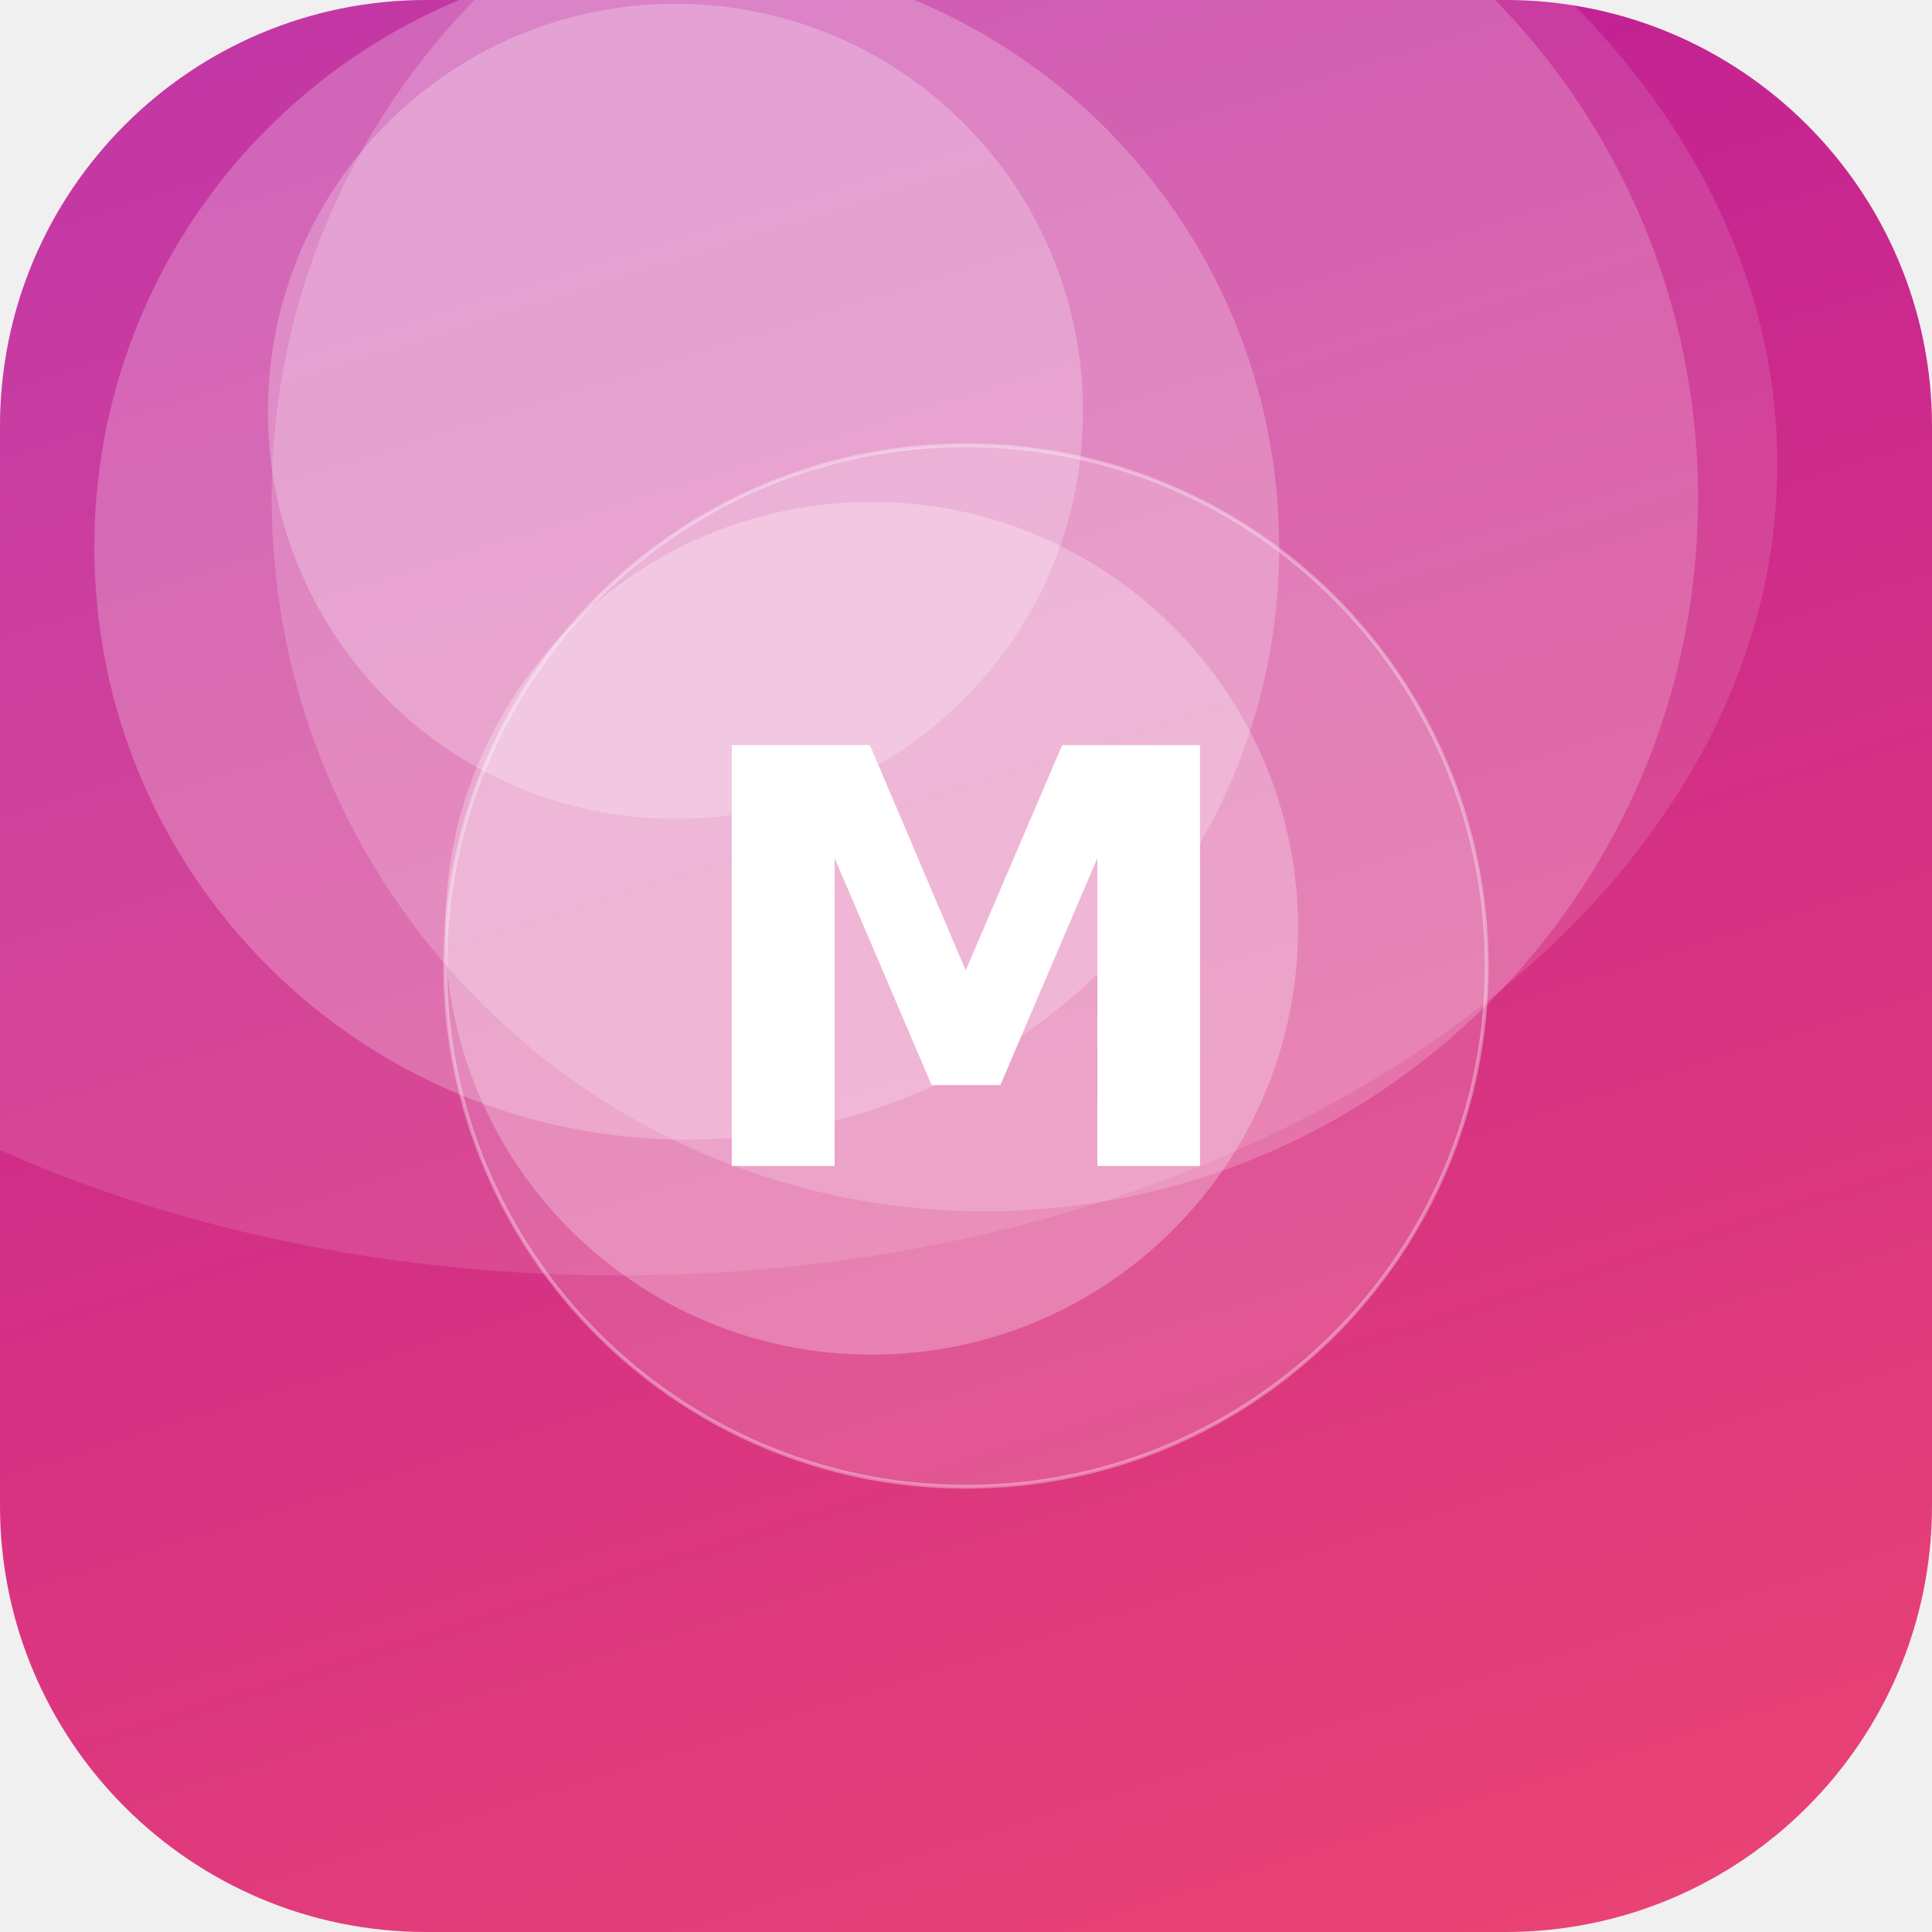
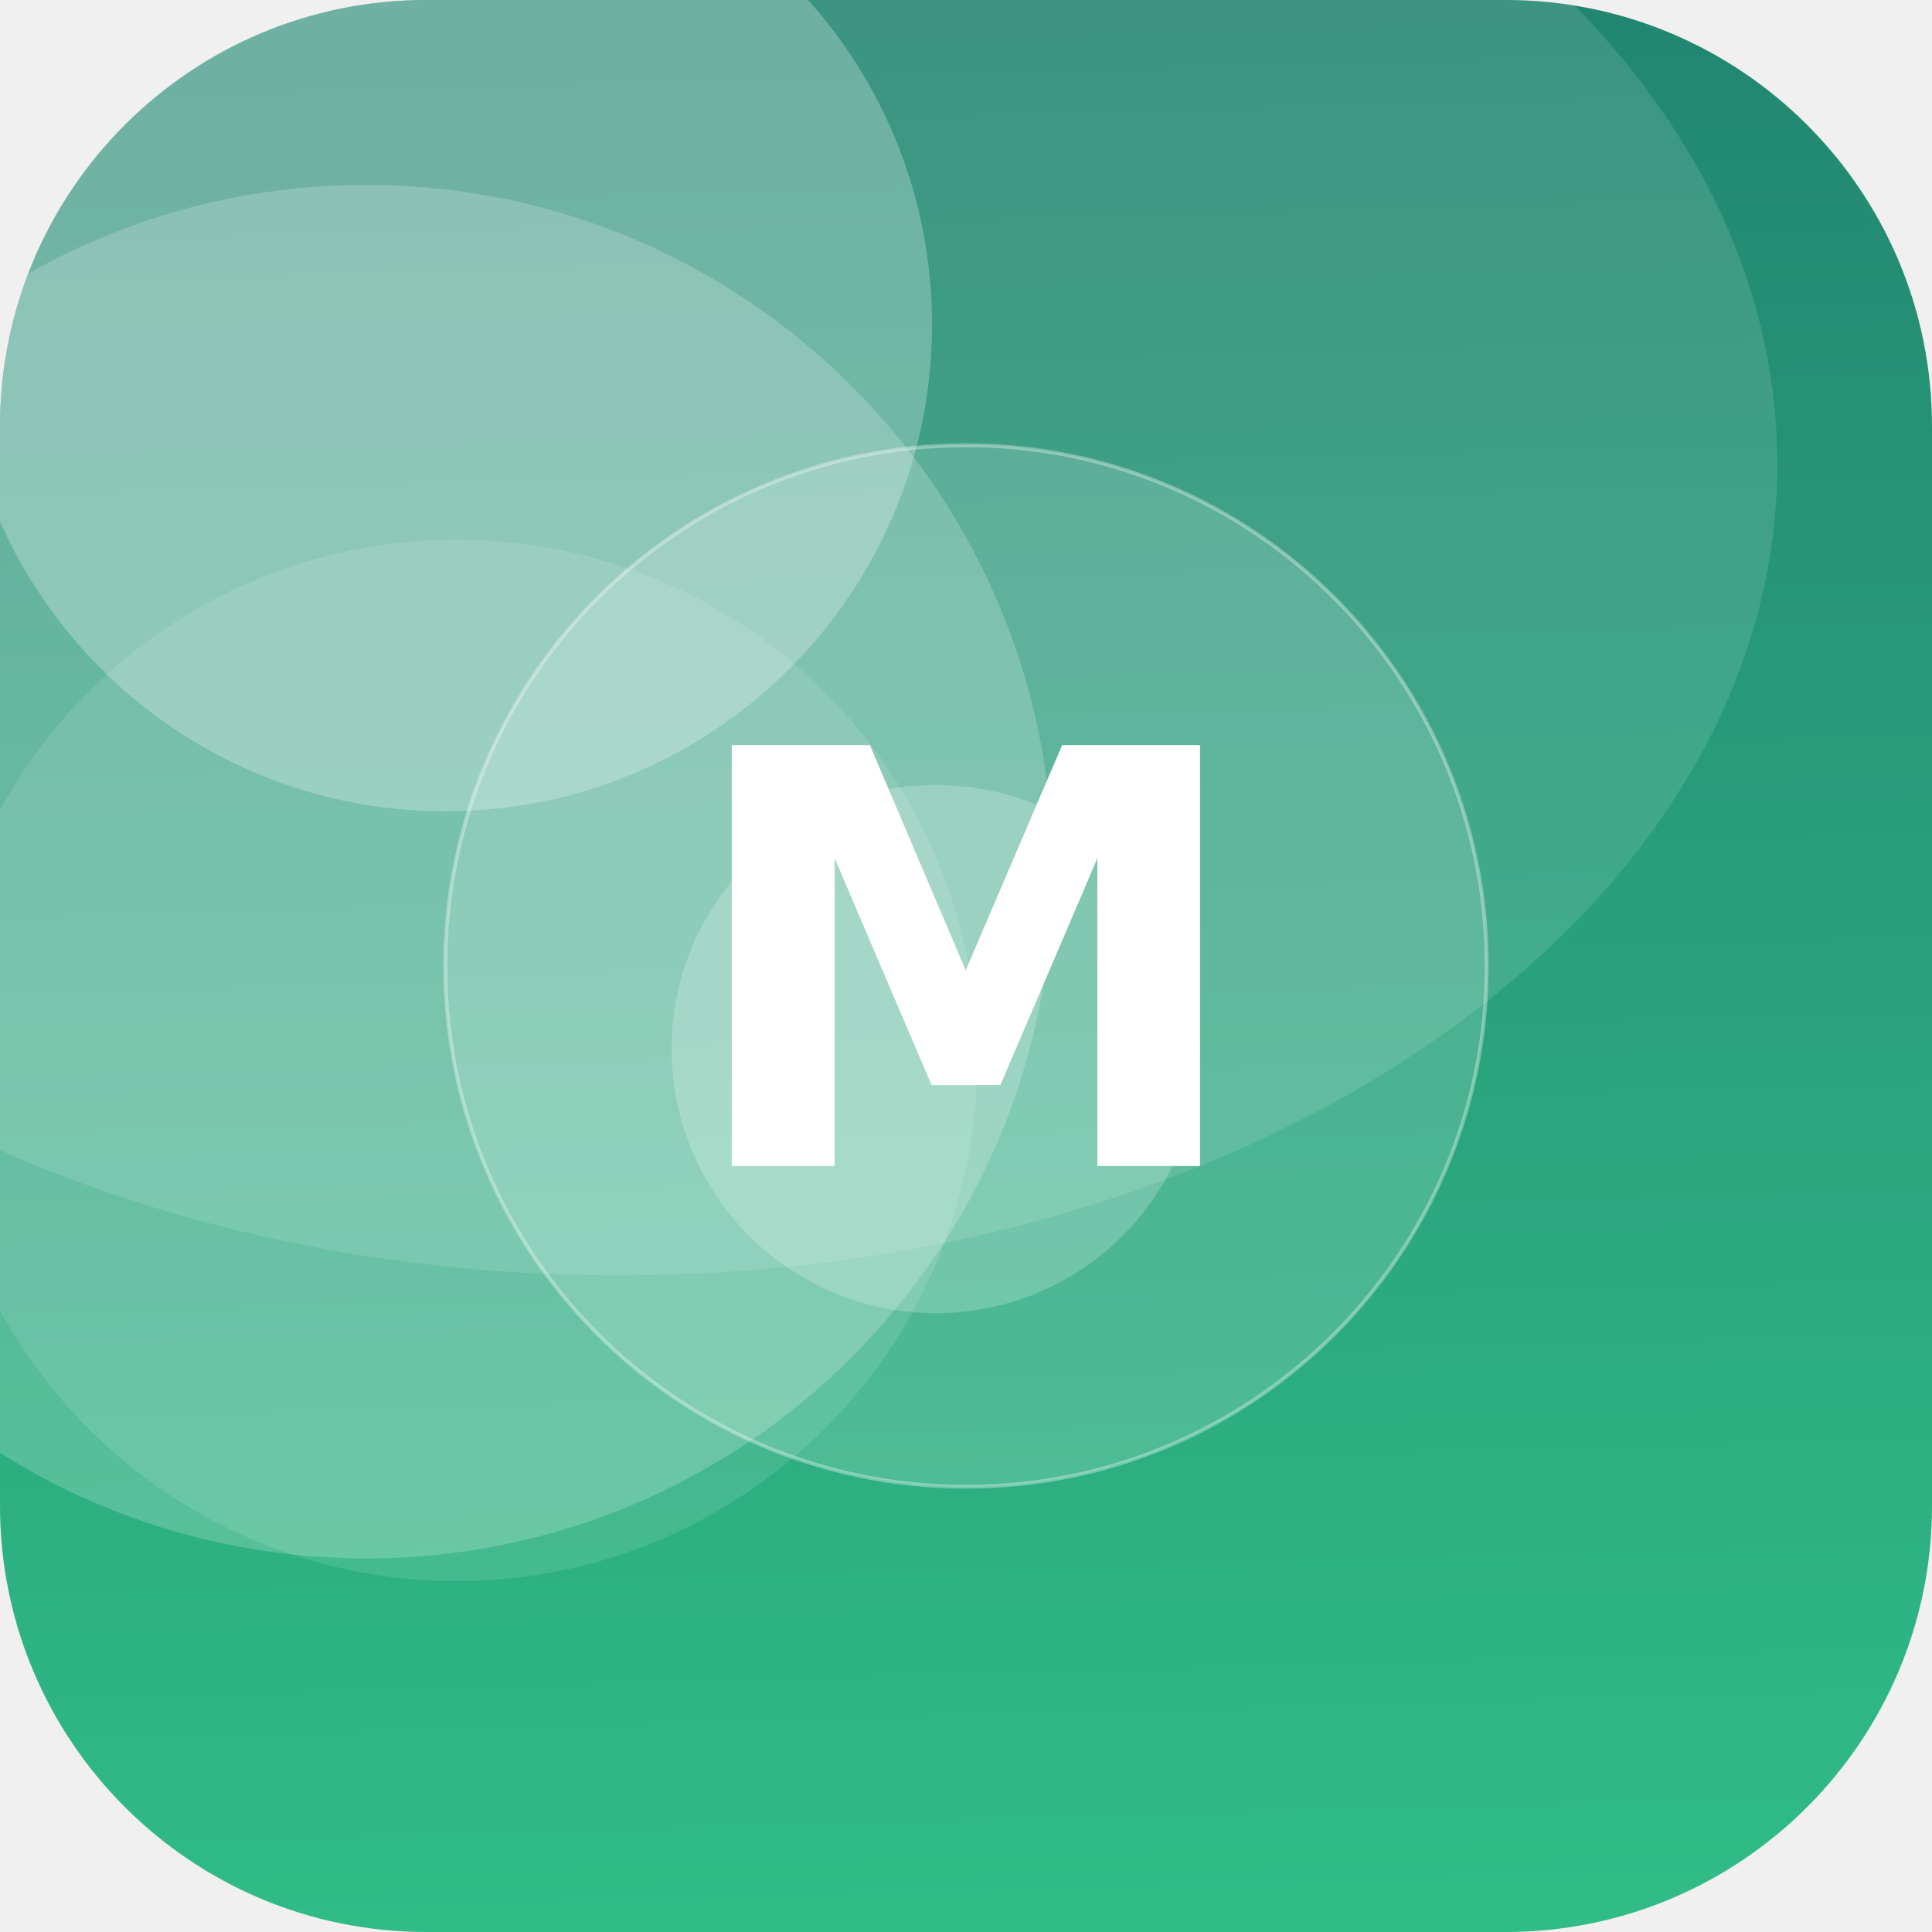
<svg xmlns="http://www.w3.org/2000/svg" width="512" height="512" viewBox="0 0 512 512">
  <defs>
-     <linearGradient id="g" x1="0" y1="0" x2="1" y2="1" gradientTransform="rotate(207 0.5 0.5)">
-       <stop offset="0" stop-color="#EF476F" />
-       <stop offset="1" stop-color="#B5179E" />
+     <linearGradient id="g" x1="0" y1="0" x2="1" y2="1" gradientTransform="rotate(222 0.5 0.5)">
+       <stop offset="0" stop-color="#33C78C" />
+       <stop offset="1" stop-color="#1F7A6B" />
    </linearGradient>
    <clipPath id="c">
      <rect width="512" height="512" rx="113" />
    </clipPath>
  </defs>
  <g clip-path="url(#c)">
    <rect width="512" height="512" fill="url(#g)" />
-     <circle cx="261" cy="132" r="189" fill="#FFFFFF" fill-opacity="0.19" />
-     <circle cx="231" cy="246" r="113" fill="#FFFFFF" fill-opacity="0.26" />
-     <circle cx="179" cy="109" r="108" fill="#FFFFFF" fill-opacity="0.24" />
-     <circle cx="182" cy="145" r="157" fill="#FFFFFF" fill-opacity="0.23" />
+     <circle cx="248" cy="278" r="70" fill="#FFFFFF" fill-opacity="0.21" />
+     <circle cx="121" cy="281" r="138" fill="#FFFFFF" fill-opacity="0.11" />
+     <circle cx="118" cy="86" r="129" fill="#FFFFFF" fill-opacity="0.26" />
+     <circle cx="97" cy="231" r="182" fill="#FFFFFF" fill-opacity="0.20" />
    <ellipse cx="164" cy="123" rx="307" ry="215" fill="#FFFFFF" fill-opacity="0.12" />
    <circle cx="256" cy="256" r="138" fill="#FFFFFF" fill-opacity="0.16" stroke="#FFFFFF" stroke-opacity="0.35" />
    <text x="50%" y="50%" dy="53" text-anchor="middle" font-family="DejaVu Sans, Helvetica, Arial, sans-serif" font-weight="bold" font-size="153" fill="#FFFFFF">M</text>
  </g>
</svg>
